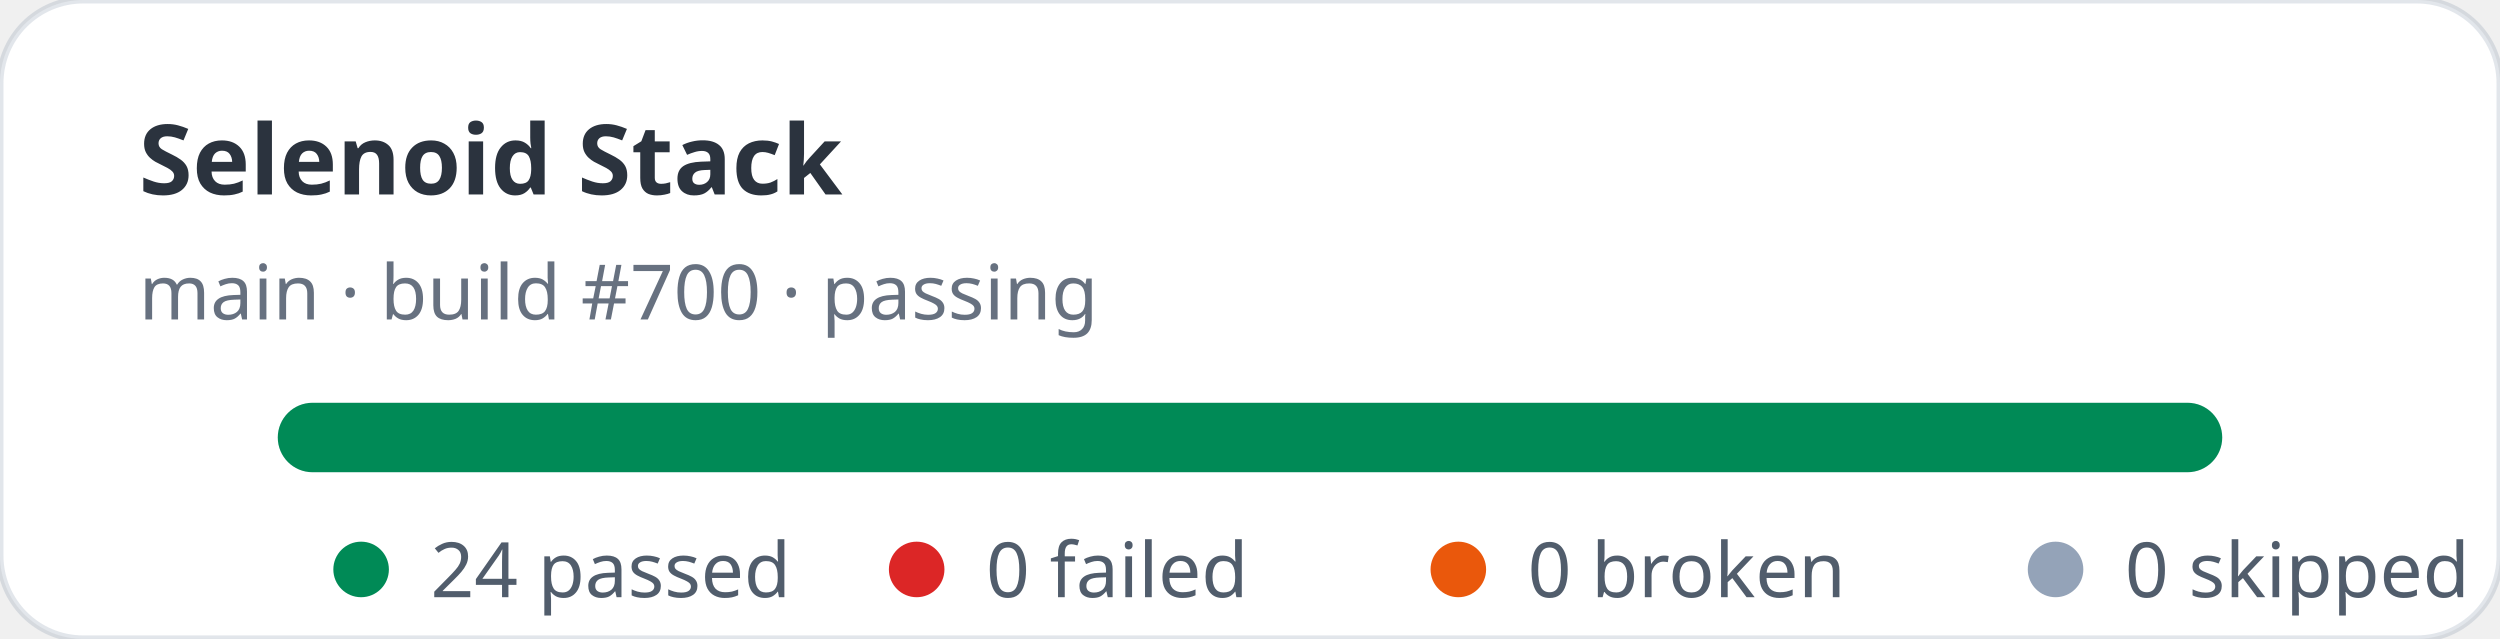
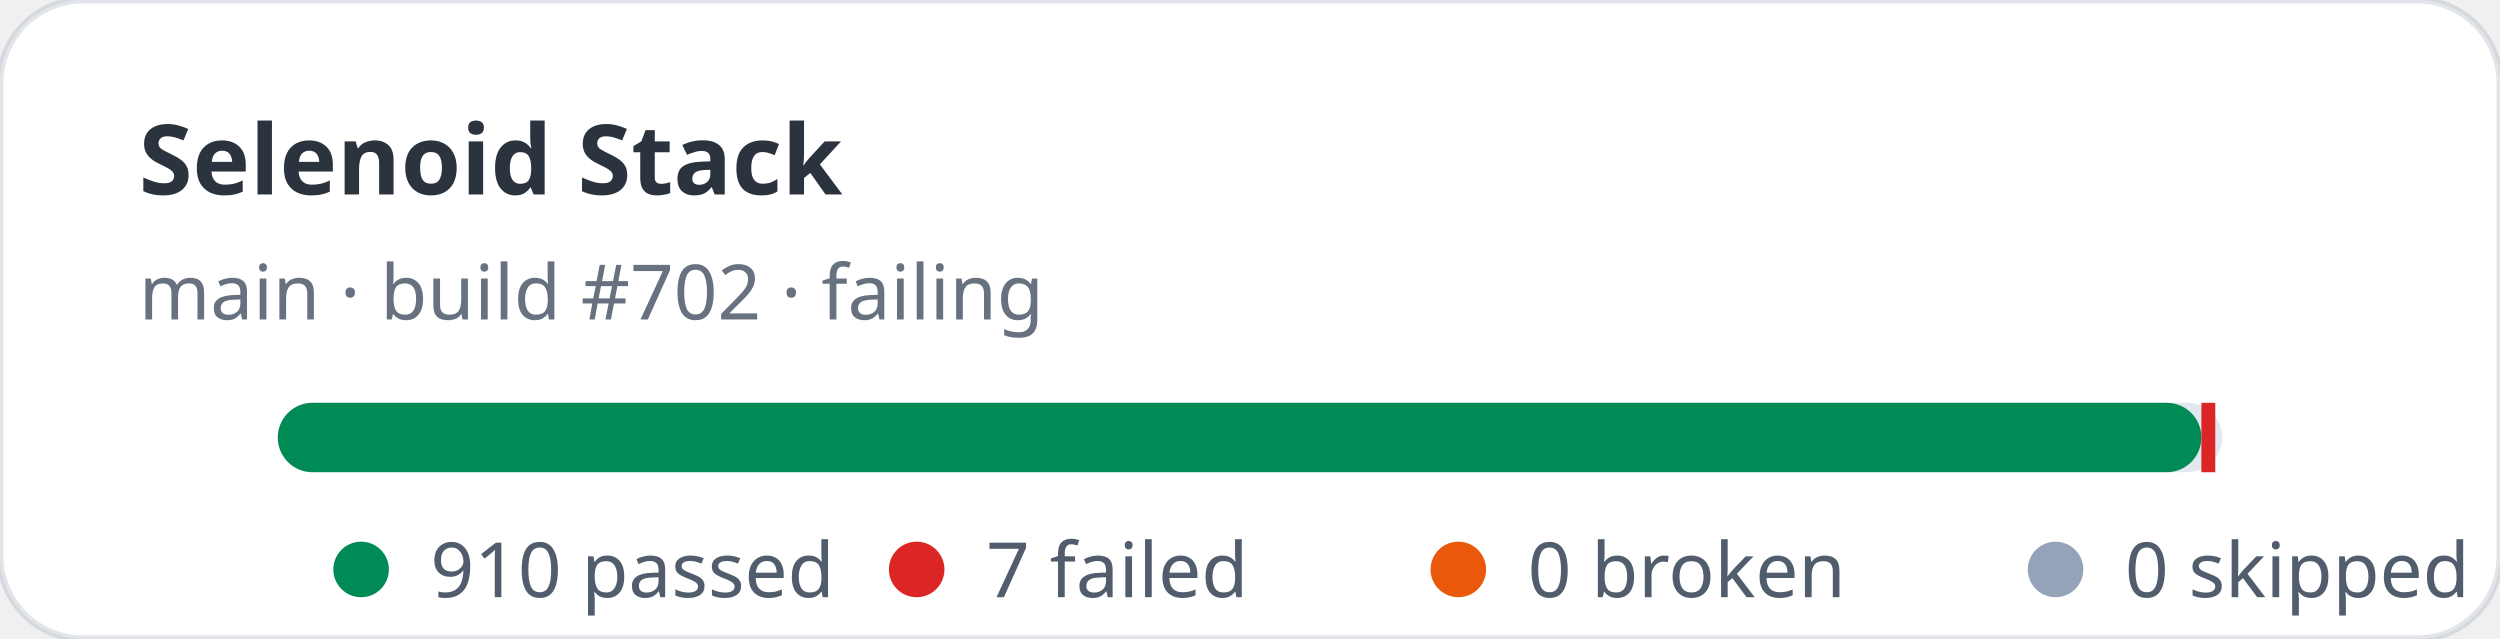
- <svg xmlns="http://www.w3.org/2000/svg" width="360" height="92" viewBox="0 0 360 92" role="img" aria-label="Selenoid Stack stats: 24 passed, 0 failed">
+ <svg xmlns="http://www.w3.org/2000/svg" width="360" height="92" viewBox="0 0 360 92" role="img" aria-label="Selenoid Stack stats: 910 passed, 7 failed">
  <rect width="360" height="92" rx="12" fill="#ffffff" stroke="rgba(11,48,86,0.12)" />
  <text x="20" y="28" fill="rgba(1,10,24,0.83)" font-family="ui-sans-serif,system-ui,sans-serif" font-size="14" font-weight="700">Selenoid Stack</text>
-   <text x="20" y="46" fill="rgba(2,19,44,0.6)" font-family="ui-sans-serif,system-ui,sans-serif" font-size="11">main · build #700 · passing</text>
+   <text x="20" y="46" fill="rgba(2,19,44,0.6)" font-family="ui-sans-serif,system-ui,sans-serif" font-size="11">main · build #702 · failing</text>
  <rect x="40" y="58" width="280" height="10" rx="5" fill="#e2e8f0" />
-   <rect x="40" y="58" width="280" height="10" rx="5" fill="#008a56" />
+   <rect x="40" y="58" width="277" height="10" rx="5" fill="#008a56" />
+   <rect x="317" y="58" width="2" height="10" fill="#dc2626" />
  <g font-family="ui-sans-serif,system-ui,sans-serif" font-size="11" fill="rgba(1,18,40,0.68)">
    <circle cx="52" cy="82" r="4" fill="#008a56" />
-     <text x="62" y="86">24 passed</text>
+     <text x="62" y="86">910 passed</text>
    <circle cx="132" cy="82" r="4" fill="#dc2626" />
-     <text x="142" y="86">0 failed</text>
+     <text x="142" y="86">7 failed</text>
    <circle cx="210" cy="82" r="4" fill="#ea580c" />
    <text x="220" y="86">0 broken</text>
    <circle cx="296" cy="82" r="4" fill="#94a3b8" />
    <text x="306" y="86">0 skipped</text>
  </g>
</svg>
